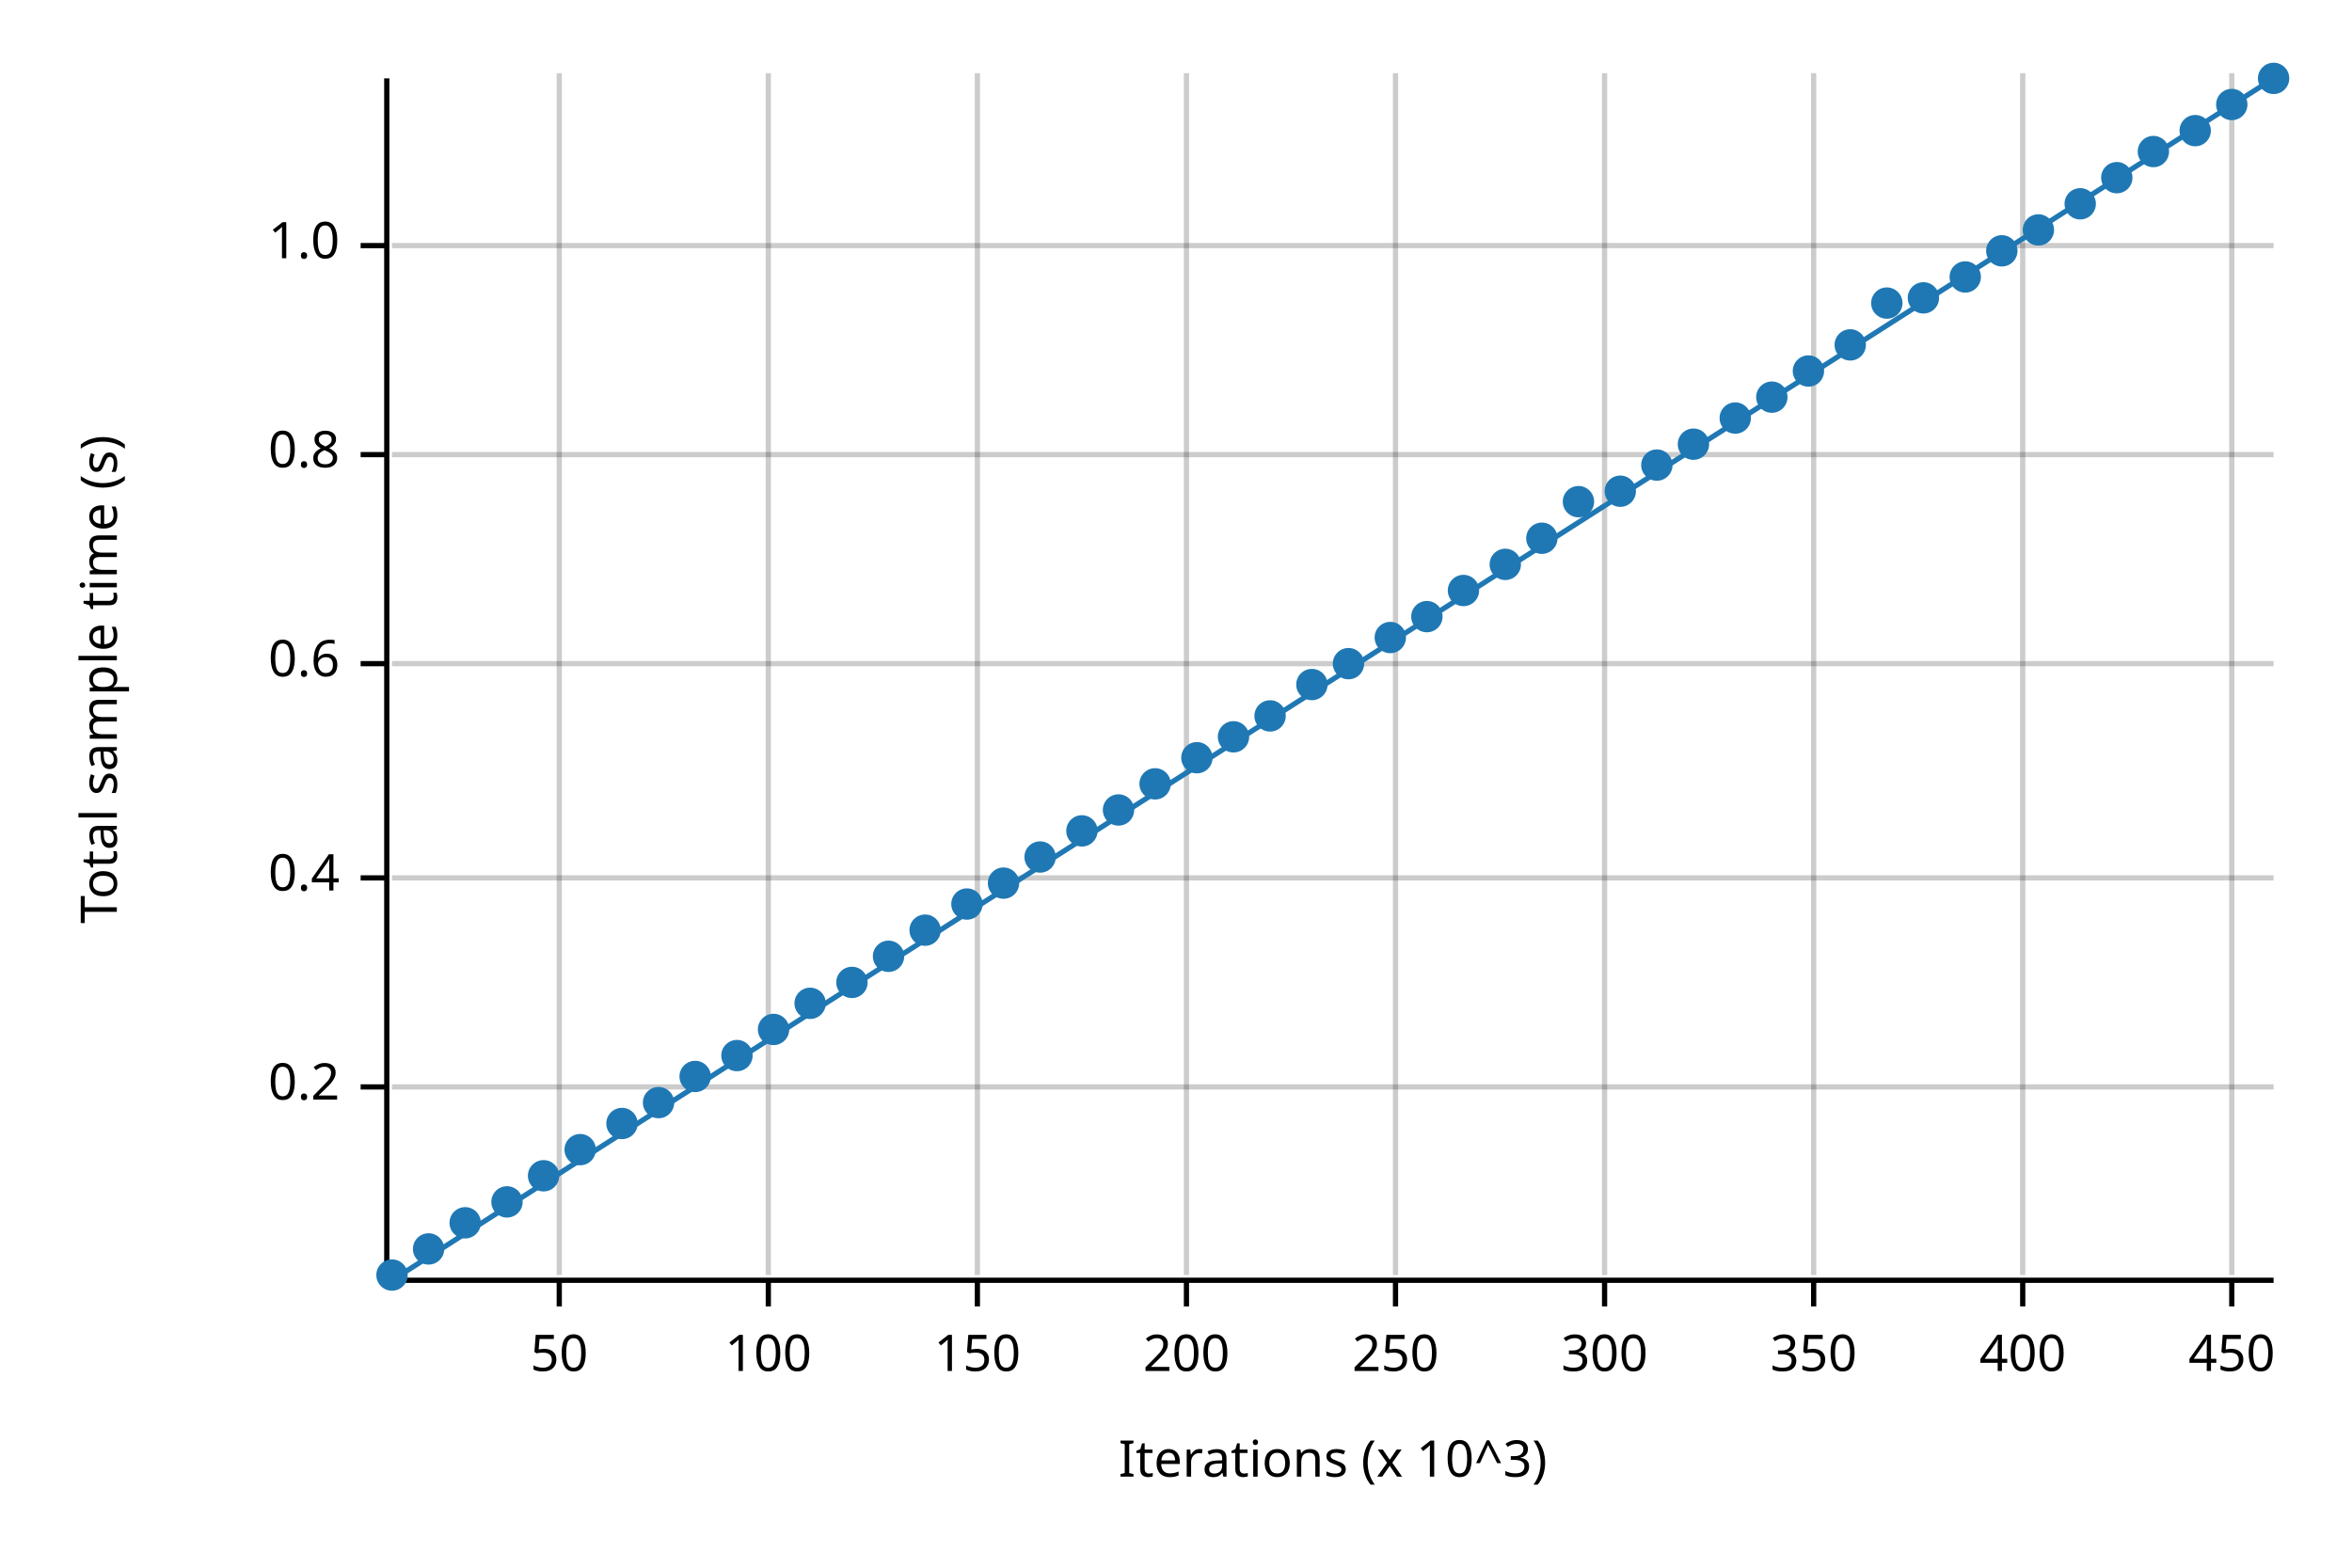
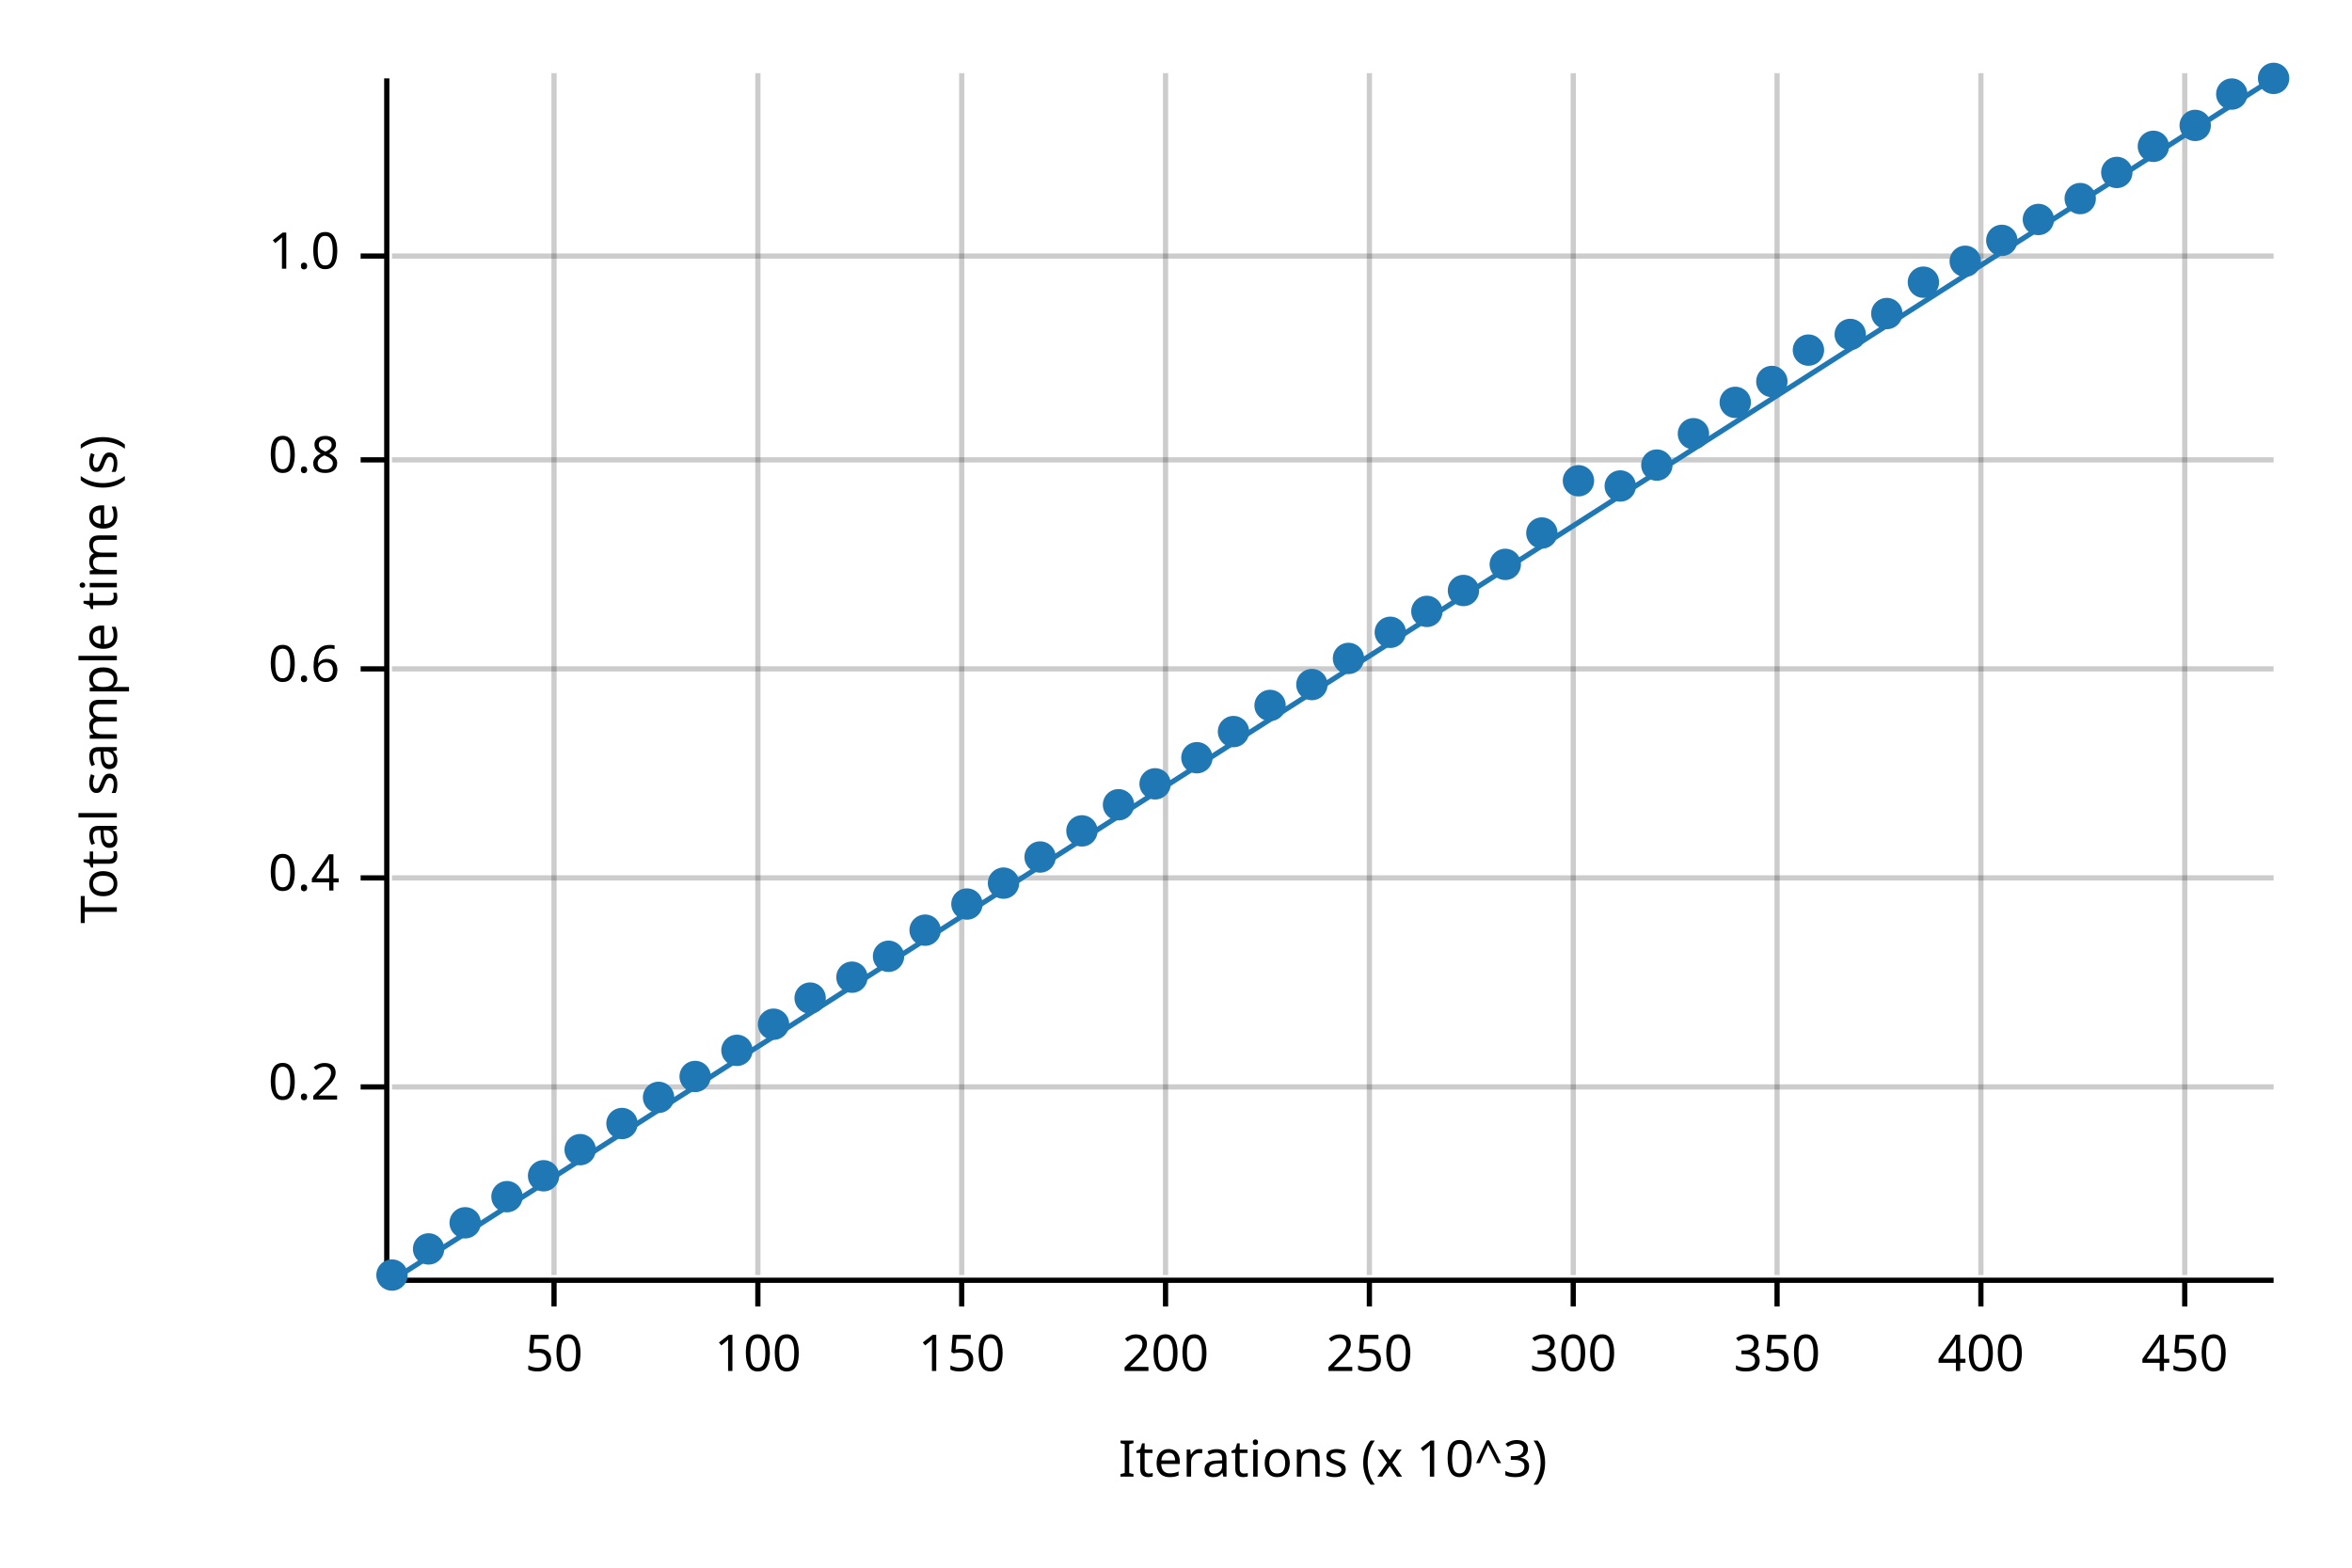
<svg xmlns="http://www.w3.org/2000/svg" width="450" height="300" viewBox="0 0 450 300">
  <text x="15" y="130" dy="0.76em" text-anchor="middle" font-family="sans-serif" font-size="9.677" opacity="1" fill="#000000" transform="rotate(270, 15, 130)">
Total sample time (s)
</text>
  <text x="255" y="285" dy="-0.5ex" text-anchor="middle" font-family="sans-serif" font-size="9.677" opacity="1" fill="#000000">
Iterations (x 10^3)
</text>
-   <line opacity="0.2" stroke="#000000" stroke-width="1" x1="107" y1="244" x2="107" y2="14" />
-   <line opacity="0.2" stroke="#000000" stroke-width="1" x1="147" y1="244" x2="147" y2="14" />
-   <line opacity="0.2" stroke="#000000" stroke-width="1" x1="187" y1="244" x2="187" y2="14" />
-   <line opacity="0.2" stroke="#000000" stroke-width="1" x1="227" y1="244" x2="227" y2="14" />
-   <line opacity="0.2" stroke="#000000" stroke-width="1" x1="267" y1="244" x2="267" y2="14" />
-   <line opacity="0.2" stroke="#000000" stroke-width="1" x1="307" y1="244" x2="307" y2="14" />
-   <line opacity="0.2" stroke="#000000" stroke-width="1" x1="347" y1="244" x2="347" y2="14" />
-   <line opacity="0.2" stroke="#000000" stroke-width="1" x1="387" y1="244" x2="387" y2="14" />
-   <line opacity="0.2" stroke="#000000" stroke-width="1" x1="427" y1="244" x2="427" y2="14" />
+   <line opacity="0.2" stroke="#000000" stroke-width="1" x1="106" y1="244" x2="106" y2="14" />
+   <line opacity="0.2" stroke="#000000" stroke-width="1" x1="145" y1="244" x2="145" y2="14" />
+   <line opacity="0.2" stroke="#000000" stroke-width="1" x1="184" y1="244" x2="184" y2="14" />
+   <line opacity="0.2" stroke="#000000" stroke-width="1" x1="223" y1="244" x2="223" y2="14" />
+   <line opacity="0.2" stroke="#000000" stroke-width="1" x1="262" y1="244" x2="262" y2="14" />
+   <line opacity="0.2" stroke="#000000" stroke-width="1" x1="301" y1="244" x2="301" y2="14" />
+   <line opacity="0.2" stroke="#000000" stroke-width="1" x1="340" y1="244" x2="340" y2="14" />
+   <line opacity="0.2" stroke="#000000" stroke-width="1" x1="379" y1="244" x2="379" y2="14" />
+   <line opacity="0.2" stroke="#000000" stroke-width="1" x1="418" y1="244" x2="418" y2="14" />
  <line opacity="0.2" stroke="#000000" stroke-width="1" x1="75" y1="208" x2="435" y2="208" />
  <line opacity="0.2" stroke="#000000" stroke-width="1" x1="75" y1="168" x2="435" y2="168" />
-   <line opacity="0.2" stroke="#000000" stroke-width="1" x1="75" y1="127" x2="435" y2="127" />
-   <line opacity="0.2" stroke="#000000" stroke-width="1" x1="75" y1="87" x2="435" y2="87" />
-   <line opacity="0.2" stroke="#000000" stroke-width="1" x1="75" y1="47" x2="435" y2="47" />
+   <line opacity="0.2" stroke="#000000" stroke-width="1" x1="75" y1="128" x2="435" y2="128" />
+   <line opacity="0.2" stroke="#000000" stroke-width="1" x1="75" y1="88" x2="435" y2="88" />
+   <line opacity="0.2" stroke="#000000" stroke-width="1" x1="75" y1="49" x2="435" y2="49" />
  <polyline fill="none" opacity="1" stroke="#000000" stroke-width="1" points="74,15 74,245 " />
  <text x="65" y="208" dy="0.5ex" text-anchor="end" font-family="sans-serif" font-size="9.677" opacity="1" fill="#000000">
0.2
</text>
  <polyline fill="none" opacity="1" stroke="#000000" stroke-width="1" points="69,208 74,208 " />
  <text x="65" y="168" dy="0.5ex" text-anchor="end" font-family="sans-serif" font-size="9.677" opacity="1" fill="#000000">
0.4
</text>
  <polyline fill="none" opacity="1" stroke="#000000" stroke-width="1" points="69,168 74,168 " />
-   <text x="65" y="127" dy="0.5ex" text-anchor="end" font-family="sans-serif" font-size="9.677" opacity="1" fill="#000000">
+   <text x="65" y="128" dy="0.5ex" text-anchor="end" font-family="sans-serif" font-size="9.677" opacity="1" fill="#000000">
0.6
</text>
-   <polyline fill="none" opacity="1" stroke="#000000" stroke-width="1" points="69,127 74,127 " />
-   <text x="65" y="87" dy="0.5ex" text-anchor="end" font-family="sans-serif" font-size="9.677" opacity="1" fill="#000000">
+   <polyline fill="none" opacity="1" stroke="#000000" stroke-width="1" points="69,128 74,128 " />
+   <text x="65" y="88" dy="0.5ex" text-anchor="end" font-family="sans-serif" font-size="9.677" opacity="1" fill="#000000">
0.8
</text>
-   <polyline fill="none" opacity="1" stroke="#000000" stroke-width="1" points="69,87 74,87 " />
-   <text x="65" y="47" dy="0.5ex" text-anchor="end" font-family="sans-serif" font-size="9.677" opacity="1" fill="#000000">
+   <polyline fill="none" opacity="1" stroke="#000000" stroke-width="1" points="69,88 74,88 " />
+   <text x="65" y="49" dy="0.5ex" text-anchor="end" font-family="sans-serif" font-size="9.677" opacity="1" fill="#000000">
1.0
</text>
-   <polyline fill="none" opacity="1" stroke="#000000" stroke-width="1" points="69,47 74,47 " />
+   <polyline fill="none" opacity="1" stroke="#000000" stroke-width="1" points="69,49 74,49 " />
  <polyline fill="none" opacity="1" stroke="#000000" stroke-width="1" points="75,245 435,245 " />
-   <text x="107" y="255" dy="0.76em" text-anchor="middle" font-family="sans-serif" font-size="9.677" opacity="1" fill="#000000">
+   <text x="106" y="255" dy="0.76em" text-anchor="middle" font-family="sans-serif" font-size="9.677" opacity="1" fill="#000000">
50
</text>
-   <polyline fill="none" opacity="1" stroke="#000000" stroke-width="1" points="107,245 107,250 " />
-   <text x="147" y="255" dy="0.76em" text-anchor="middle" font-family="sans-serif" font-size="9.677" opacity="1" fill="#000000">
+   <polyline fill="none" opacity="1" stroke="#000000" stroke-width="1" points="106,245 106,250 " />
+   <text x="145" y="255" dy="0.76em" text-anchor="middle" font-family="sans-serif" font-size="9.677" opacity="1" fill="#000000">
100
</text>
-   <polyline fill="none" opacity="1" stroke="#000000" stroke-width="1" points="147,245 147,250 " />
-   <text x="187" y="255" dy="0.76em" text-anchor="middle" font-family="sans-serif" font-size="9.677" opacity="1" fill="#000000">
+   <polyline fill="none" opacity="1" stroke="#000000" stroke-width="1" points="145,245 145,250 " />
+   <text x="184" y="255" dy="0.76em" text-anchor="middle" font-family="sans-serif" font-size="9.677" opacity="1" fill="#000000">
150
</text>
-   <polyline fill="none" opacity="1" stroke="#000000" stroke-width="1" points="187,245 187,250 " />
-   <text x="227" y="255" dy="0.76em" text-anchor="middle" font-family="sans-serif" font-size="9.677" opacity="1" fill="#000000">
+   <polyline fill="none" opacity="1" stroke="#000000" stroke-width="1" points="184,245 184,250 " />
+   <text x="223" y="255" dy="0.76em" text-anchor="middle" font-family="sans-serif" font-size="9.677" opacity="1" fill="#000000">
200
</text>
-   <polyline fill="none" opacity="1" stroke="#000000" stroke-width="1" points="227,245 227,250 " />
-   <text x="267" y="255" dy="0.76em" text-anchor="middle" font-family="sans-serif" font-size="9.677" opacity="1" fill="#000000">
+   <polyline fill="none" opacity="1" stroke="#000000" stroke-width="1" points="223,245 223,250 " />
+   <text x="262" y="255" dy="0.76em" text-anchor="middle" font-family="sans-serif" font-size="9.677" opacity="1" fill="#000000">
250
</text>
-   <polyline fill="none" opacity="1" stroke="#000000" stroke-width="1" points="267,245 267,250 " />
-   <text x="307" y="255" dy="0.76em" text-anchor="middle" font-family="sans-serif" font-size="9.677" opacity="1" fill="#000000">
+   <polyline fill="none" opacity="1" stroke="#000000" stroke-width="1" points="262,245 262,250 " />
+   <text x="301" y="255" dy="0.76em" text-anchor="middle" font-family="sans-serif" font-size="9.677" opacity="1" fill="#000000">
300
</text>
-   <polyline fill="none" opacity="1" stroke="#000000" stroke-width="1" points="307,245 307,250 " />
-   <text x="347" y="255" dy="0.76em" text-anchor="middle" font-family="sans-serif" font-size="9.677" opacity="1" fill="#000000">
+   <polyline fill="none" opacity="1" stroke="#000000" stroke-width="1" points="301,245 301,250 " />
+   <text x="340" y="255" dy="0.76em" text-anchor="middle" font-family="sans-serif" font-size="9.677" opacity="1" fill="#000000">
350
</text>
-   <polyline fill="none" opacity="1" stroke="#000000" stroke-width="1" points="347,245 347,250 " />
-   <text x="387" y="255" dy="0.76em" text-anchor="middle" font-family="sans-serif" font-size="9.677" opacity="1" fill="#000000">
+   <polyline fill="none" opacity="1" stroke="#000000" stroke-width="1" points="340,245 340,250 " />
+   <text x="379" y="255" dy="0.76em" text-anchor="middle" font-family="sans-serif" font-size="9.677" opacity="1" fill="#000000">
400
</text>
-   <polyline fill="none" opacity="1" stroke="#000000" stroke-width="1" points="387,245 387,250 " />
-   <text x="427" y="255" dy="0.76em" text-anchor="middle" font-family="sans-serif" font-size="9.677" opacity="1" fill="#000000">
+   <polyline fill="none" opacity="1" stroke="#000000" stroke-width="1" points="379,245 379,250 " />
+   <text x="418" y="255" dy="0.76em" text-anchor="middle" font-family="sans-serif" font-size="9.677" opacity="1" fill="#000000">
450
</text>
-   <polyline fill="none" opacity="1" stroke="#000000" stroke-width="1" points="427,245 427,250 " />
+   <polyline fill="none" opacity="1" stroke="#000000" stroke-width="1" points="418,245 418,250 " />
  <circle cx="75" cy="244" r="3" opacity="1" fill="#1F78B4" stroke="none" stroke-width="1" />
  <circle cx="82" cy="239" r="3" opacity="1" fill="#1F78B4" stroke="none" stroke-width="1" />
  <circle cx="89" cy="234" r="3" opacity="1" fill="#1F78B4" stroke="none" stroke-width="1" />
-   <circle cx="97" cy="230" r="3" opacity="1" fill="#1F78B4" stroke="none" stroke-width="1" />
+   <circle cx="97" cy="229" r="3" opacity="1" fill="#1F78B4" stroke="none" stroke-width="1" />
  <circle cx="104" cy="225" r="3" opacity="1" fill="#1F78B4" stroke="none" stroke-width="1" />
  <circle cx="111" cy="220" r="3" opacity="1" fill="#1F78B4" stroke="none" stroke-width="1" />
  <circle cx="119" cy="215" r="3" opacity="1" fill="#1F78B4" stroke="none" stroke-width="1" />
-   <circle cx="126" cy="211" r="3" opacity="1" fill="#1F78B4" stroke="none" stroke-width="1" />
+   <circle cx="126" cy="210" r="3" opacity="1" fill="#1F78B4" stroke="none" stroke-width="1" />
  <circle cx="133" cy="206" r="3" opacity="1" fill="#1F78B4" stroke="none" stroke-width="1" />
-   <circle cx="141" cy="202" r="3" opacity="1" fill="#1F78B4" stroke="none" stroke-width="1" />
-   <circle cx="148" cy="197" r="3" opacity="1" fill="#1F78B4" stroke="none" stroke-width="1" />
-   <circle cx="155" cy="192" r="3" opacity="1" fill="#1F78B4" stroke="none" stroke-width="1" />
-   <circle cx="163" cy="188" r="3" opacity="1" fill="#1F78B4" stroke="none" stroke-width="1" />
+   <circle cx="141" cy="201" r="3" opacity="1" fill="#1F78B4" stroke="none" stroke-width="1" />
+   <circle cx="148" cy="196" r="3" opacity="1" fill="#1F78B4" stroke="none" stroke-width="1" />
+   <circle cx="155" cy="191" r="3" opacity="1" fill="#1F78B4" stroke="none" stroke-width="1" />
+   <circle cx="163" cy="187" r="3" opacity="1" fill="#1F78B4" stroke="none" stroke-width="1" />
  <circle cx="170" cy="183" r="3" opacity="1" fill="#1F78B4" stroke="none" stroke-width="1" />
  <circle cx="177" cy="178" r="3" opacity="1" fill="#1F78B4" stroke="none" stroke-width="1" />
  <circle cx="185" cy="173" r="3" opacity="1" fill="#1F78B4" stroke="none" stroke-width="1" />
  <circle cx="192" cy="169" r="3" opacity="1" fill="#1F78B4" stroke="none" stroke-width="1" />
  <circle cx="199" cy="164" r="3" opacity="1" fill="#1F78B4" stroke="none" stroke-width="1" />
  <circle cx="207" cy="159" r="3" opacity="1" fill="#1F78B4" stroke="none" stroke-width="1" />
-   <circle cx="214" cy="155" r="3" opacity="1" fill="#1F78B4" stroke="none" stroke-width="1" />
+   <circle cx="214" cy="154" r="3" opacity="1" fill="#1F78B4" stroke="none" stroke-width="1" />
  <circle cx="221" cy="150" r="3" opacity="1" fill="#1F78B4" stroke="none" stroke-width="1" />
  <circle cx="229" cy="145" r="3" opacity="1" fill="#1F78B4" stroke="none" stroke-width="1" />
-   <circle cx="236" cy="141" r="3" opacity="1" fill="#1F78B4" stroke="none" stroke-width="1" />
-   <circle cx="243" cy="137" r="3" opacity="1" fill="#1F78B4" stroke="none" stroke-width="1" />
+   <circle cx="236" cy="140" r="3" opacity="1" fill="#1F78B4" stroke="none" stroke-width="1" />
+   <circle cx="243" cy="135" r="3" opacity="1" fill="#1F78B4" stroke="none" stroke-width="1" />
  <circle cx="251" cy="131" r="3" opacity="1" fill="#1F78B4" stroke="none" stroke-width="1" />
-   <circle cx="258" cy="127" r="3" opacity="1" fill="#1F78B4" stroke="none" stroke-width="1" />
-   <circle cx="266" cy="122" r="3" opacity="1" fill="#1F78B4" stroke="none" stroke-width="1" />
-   <circle cx="273" cy="118" r="3" opacity="1" fill="#1F78B4" stroke="none" stroke-width="1" />
+   <circle cx="258" cy="126" r="3" opacity="1" fill="#1F78B4" stroke="none" stroke-width="1" />
+   <circle cx="266" cy="121" r="3" opacity="1" fill="#1F78B4" stroke="none" stroke-width="1" />
+   <circle cx="273" cy="117" r="3" opacity="1" fill="#1F78B4" stroke="none" stroke-width="1" />
  <circle cx="280" cy="113" r="3" opacity="1" fill="#1F78B4" stroke="none" stroke-width="1" />
  <circle cx="288" cy="108" r="3" opacity="1" fill="#1F78B4" stroke="none" stroke-width="1" />
-   <circle cx="295" cy="103" r="3" opacity="1" fill="#1F78B4" stroke="none" stroke-width="1" />
-   <circle cx="302" cy="96" r="3" opacity="1" fill="#1F78B4" stroke="none" stroke-width="1" />
-   <circle cx="310" cy="94" r="3" opacity="1" fill="#1F78B4" stroke="none" stroke-width="1" />
+   <circle cx="295" cy="102" r="3" opacity="1" fill="#1F78B4" stroke="none" stroke-width="1" />
+   <circle cx="302" cy="92" r="3" opacity="1" fill="#1F78B4" stroke="none" stroke-width="1" />
+   <circle cx="310" cy="93" r="3" opacity="1" fill="#1F78B4" stroke="none" stroke-width="1" />
  <circle cx="317" cy="89" r="3" opacity="1" fill="#1F78B4" stroke="none" stroke-width="1" />
-   <circle cx="324" cy="85" r="3" opacity="1" fill="#1F78B4" stroke="none" stroke-width="1" />
-   <circle cx="332" cy="80" r="3" opacity="1" fill="#1F78B4" stroke="none" stroke-width="1" />
-   <circle cx="339" cy="76" r="3" opacity="1" fill="#1F78B4" stroke="none" stroke-width="1" />
-   <circle cx="346" cy="71" r="3" opacity="1" fill="#1F78B4" stroke="none" stroke-width="1" />
-   <circle cx="354" cy="66" r="3" opacity="1" fill="#1F78B4" stroke="none" stroke-width="1" />
-   <circle cx="361" cy="58" r="3" opacity="1" fill="#1F78B4" stroke="none" stroke-width="1" />
-   <circle cx="368" cy="57" r="3" opacity="1" fill="#1F78B4" stroke="none" stroke-width="1" />
-   <circle cx="376" cy="53" r="3" opacity="1" fill="#1F78B4" stroke="none" stroke-width="1" />
-   <circle cx="383" cy="48" r="3" opacity="1" fill="#1F78B4" stroke="none" stroke-width="1" />
-   <circle cx="390" cy="44" r="3" opacity="1" fill="#1F78B4" stroke="none" stroke-width="1" />
-   <circle cx="398" cy="39" r="3" opacity="1" fill="#1F78B4" stroke="none" stroke-width="1" />
-   <circle cx="405" cy="34" r="3" opacity="1" fill="#1F78B4" stroke="none" stroke-width="1" />
-   <circle cx="412" cy="29" r="3" opacity="1" fill="#1F78B4" stroke="none" stroke-width="1" />
-   <circle cx="420" cy="25" r="3" opacity="1" fill="#1F78B4" stroke="none" stroke-width="1" />
-   <circle cx="427" cy="20" r="3" opacity="1" fill="#1F78B4" stroke="none" stroke-width="1" />
+   <circle cx="324" cy="83" r="3" opacity="1" fill="#1F78B4" stroke="none" stroke-width="1" />
+   <circle cx="332" cy="77" r="3" opacity="1" fill="#1F78B4" stroke="none" stroke-width="1" />
+   <circle cx="339" cy="73" r="3" opacity="1" fill="#1F78B4" stroke="none" stroke-width="1" />
+   <circle cx="346" cy="67" r="3" opacity="1" fill="#1F78B4" stroke="none" stroke-width="1" />
+   <circle cx="354" cy="64" r="3" opacity="1" fill="#1F78B4" stroke="none" stroke-width="1" />
+   <circle cx="361" cy="60" r="3" opacity="1" fill="#1F78B4" stroke="none" stroke-width="1" />
+   <circle cx="368" cy="54" r="3" opacity="1" fill="#1F78B4" stroke="none" stroke-width="1" />
+   <circle cx="376" cy="50" r="3" opacity="1" fill="#1F78B4" stroke="none" stroke-width="1" />
+   <circle cx="383" cy="46" r="3" opacity="1" fill="#1F78B4" stroke="none" stroke-width="1" />
+   <circle cx="390" cy="42" r="3" opacity="1" fill="#1F78B4" stroke="none" stroke-width="1" />
+   <circle cx="398" cy="38" r="3" opacity="1" fill="#1F78B4" stroke="none" stroke-width="1" />
+   <circle cx="405" cy="33" r="3" opacity="1" fill="#1F78B4" stroke="none" stroke-width="1" />
+   <circle cx="412" cy="28" r="3" opacity="1" fill="#1F78B4" stroke="none" stroke-width="1" />
+   <circle cx="420" cy="24" r="3" opacity="1" fill="#1F78B4" stroke="none" stroke-width="1" />
+   <circle cx="427" cy="18" r="3" opacity="1" fill="#1F78B4" stroke="none" stroke-width="1" />
  <circle cx="435" cy="15" r="3" opacity="1" fill="#1F78B4" stroke="none" stroke-width="1" />
  <polyline fill="none" opacity="1" stroke="#1F78B4" stroke-width="1" points="75,245 435,15 " />
  <polygon opacity="0.25" fill="#1F78B4" points="75,245 435,15 435,15 " />
</svg>
